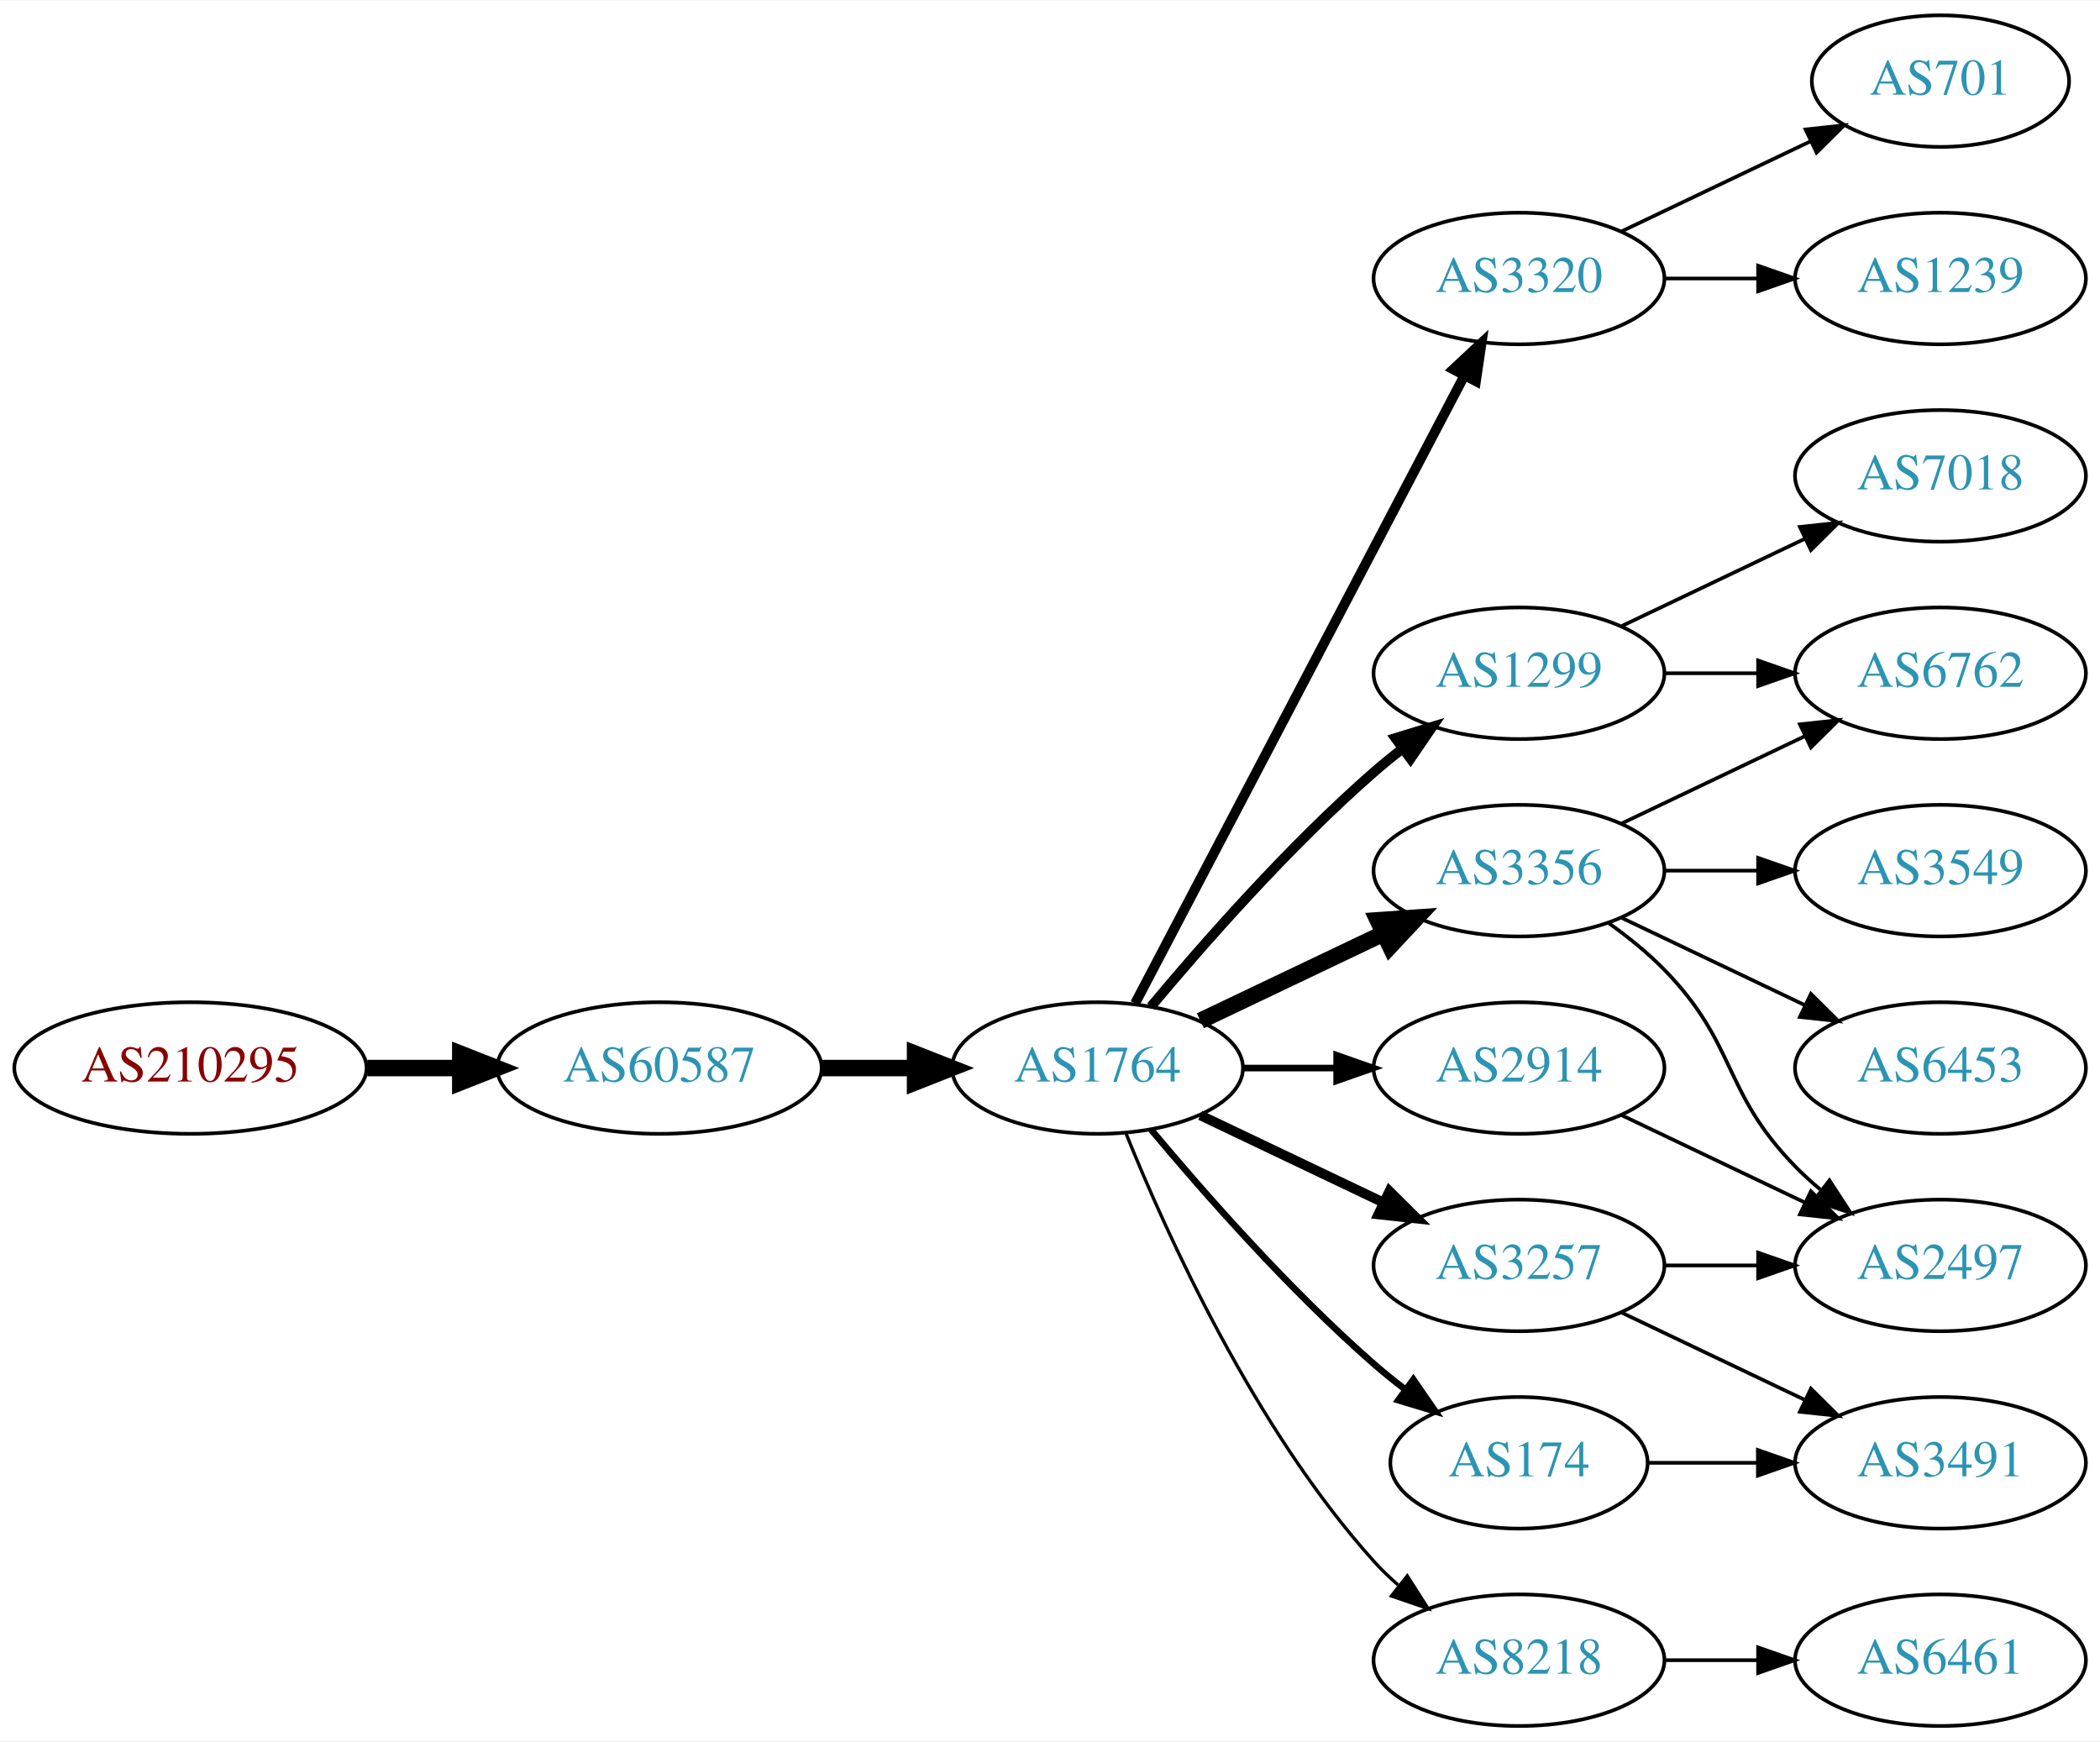
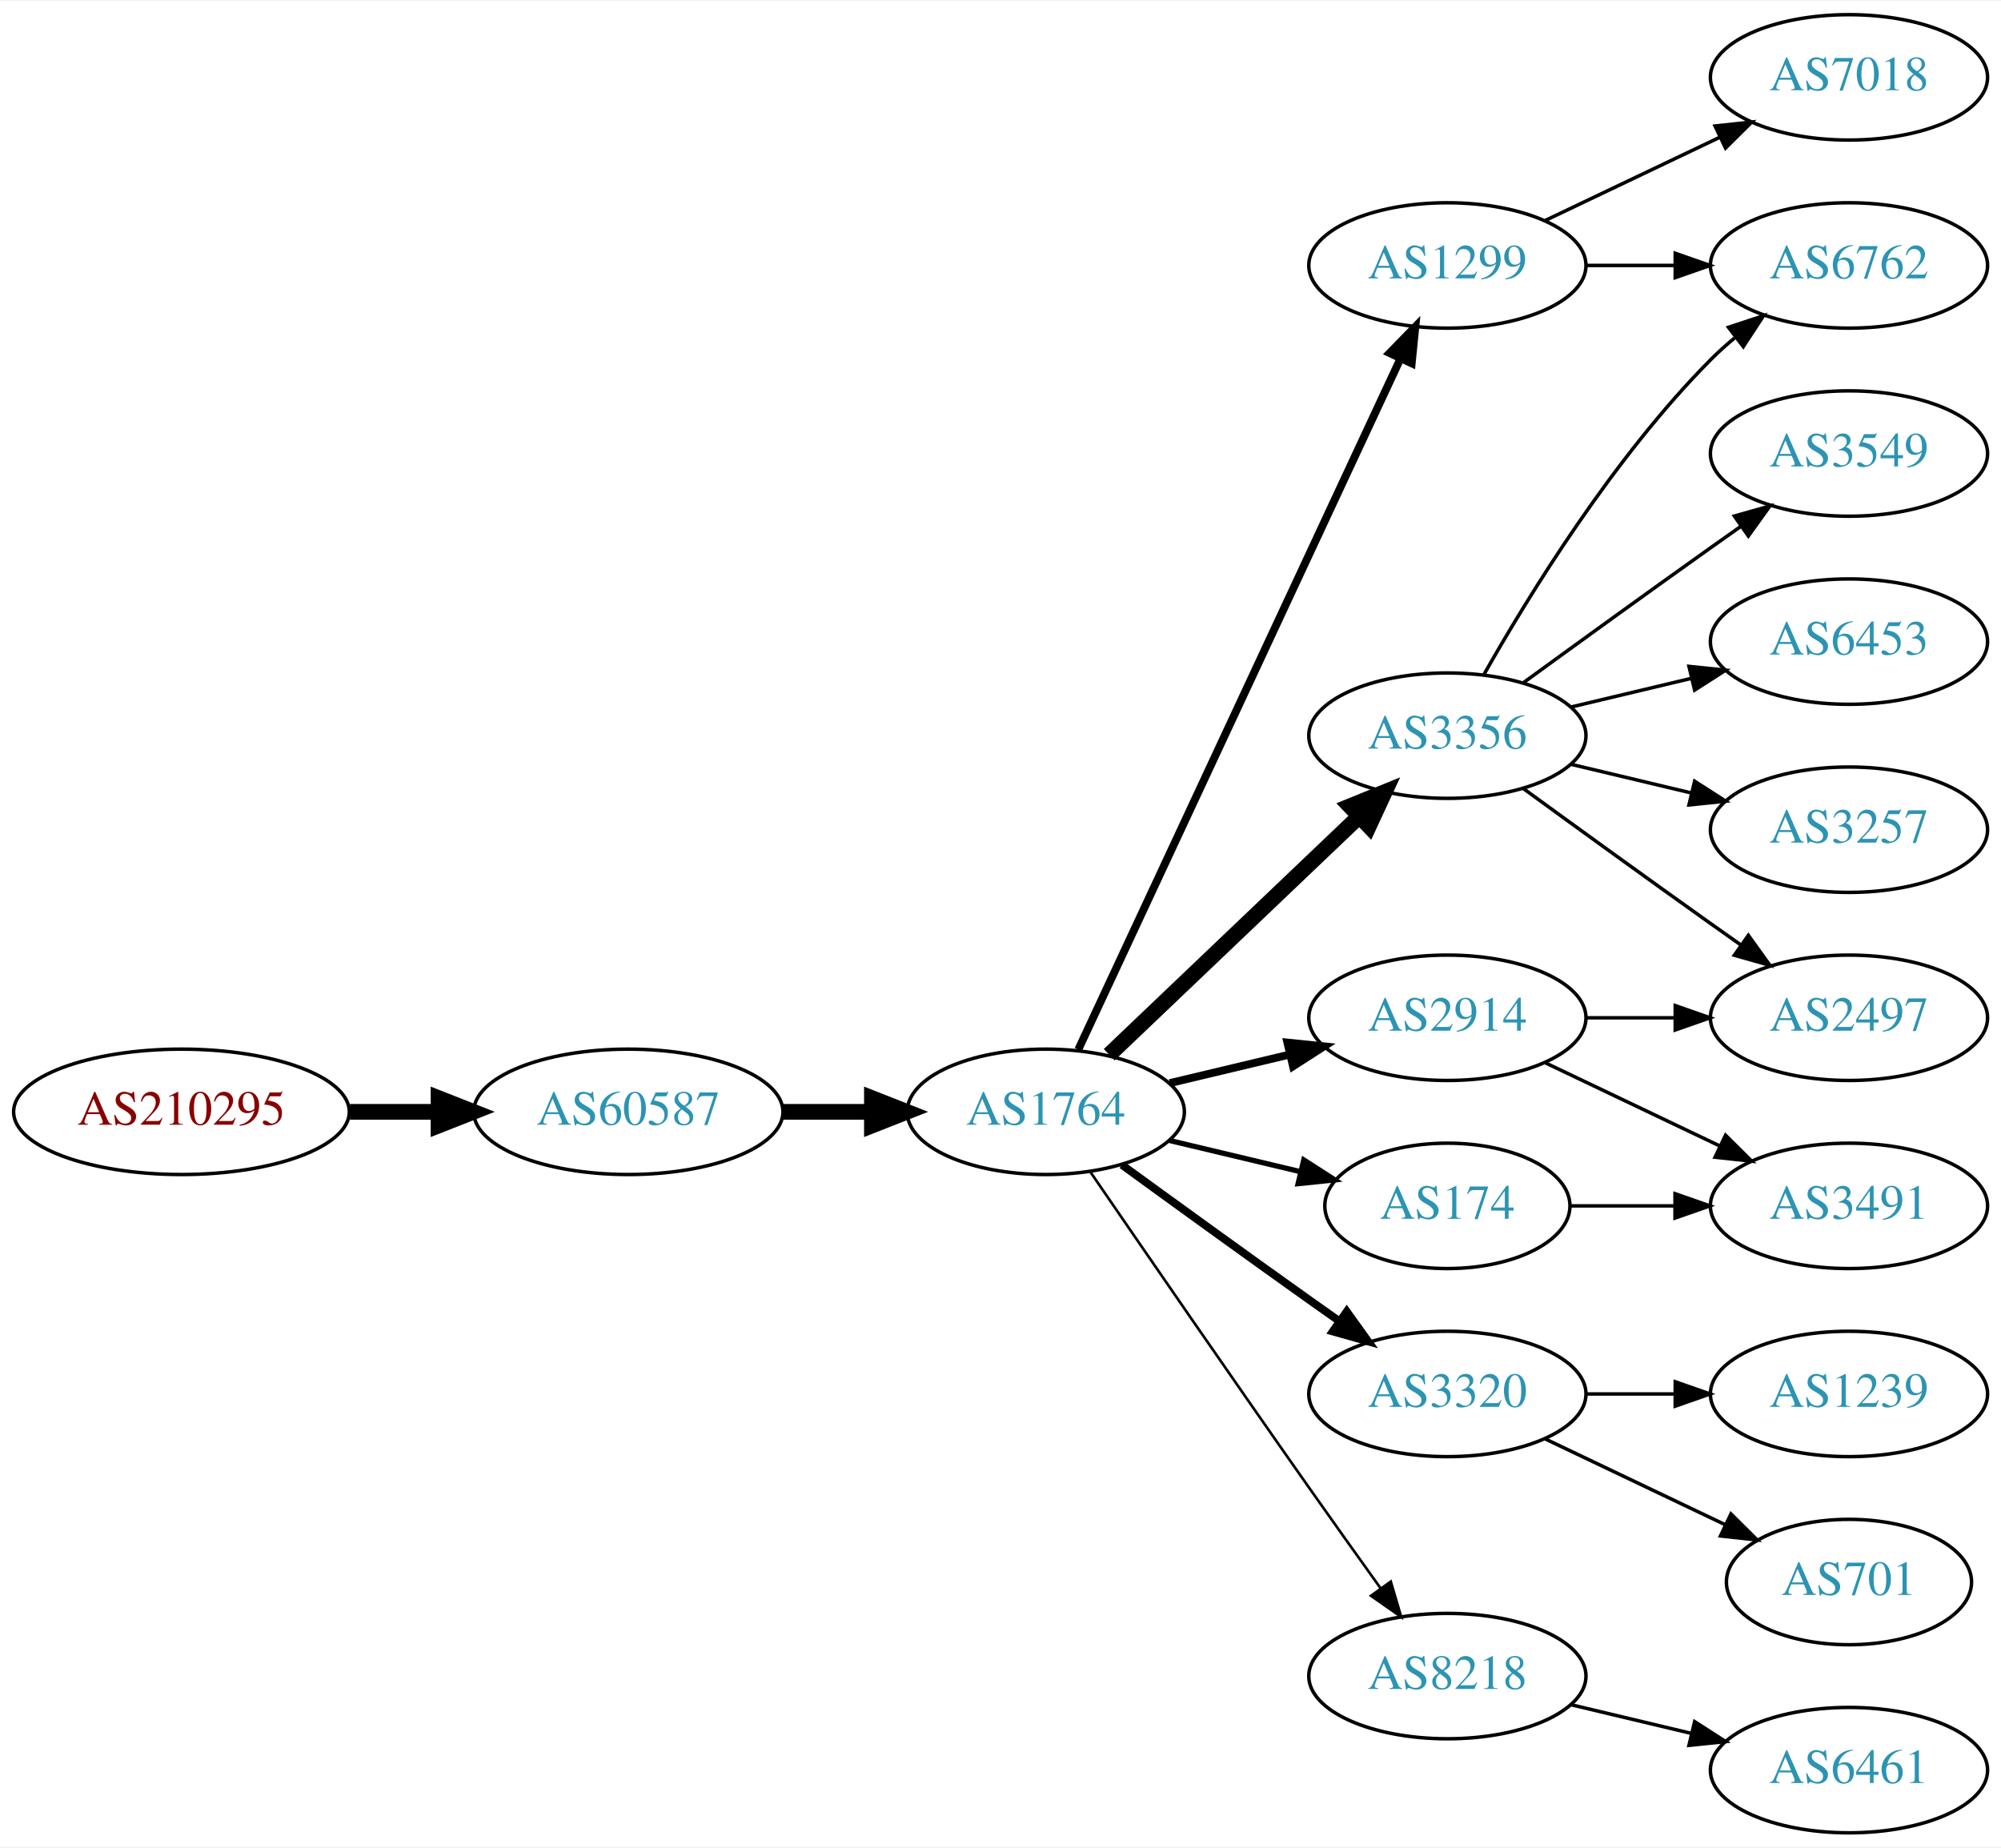
- <svg xmlns="http://www.w3.org/2000/svg" xmlns:xlink="http://www.w3.org/1999/xlink" width="574pt" height="476pt" viewBox="0.00 0.00 574.46 476.00">
-   <g id="graph0" class="graph" transform="scale(1 1) rotate(0) translate(4 472)">
-     <polygon fill="white" stroke="none" points="-4,4 -4,-472 570.463,-472 570.463,4 -4,4" />
+ <svg xmlns="http://www.w3.org/2000/svg" xmlns:xlink="http://www.w3.org/1999/xlink" width="574pt" height="530pt" viewBox="0.00 0.00 574.46 530.00">
+   <g id="graph0" class="graph" transform="scale(1 1) rotate(0) translate(4 526)">
+     <polygon fill="white" stroke="none" points="-4,4 -4,-526 570.463,-526 570.463,4 -4,4" />
    <g id="node1" class="node">
      <g id="a_node1">
        <a xlink:href="/asn/210295" xlink:title="AS210295 ~ Helmut Matlschweiger [AT]">
-           <ellipse fill="#ffffff" stroke="black" cx="48.096" cy="-180" rx="48.192" ry="18" />
-           <text text-anchor="middle" x="48.096" y="-176.3" font-family="Times,serif" font-size="14.00" fill="#880000">AS210295</text>
+           <ellipse fill="#ffffff" stroke="black" cx="48.096" cy="-207" rx="48.192" ry="18" />
+           <text text-anchor="middle" x="48.096" y="-203.3" font-family="Times,serif" font-size="14.00" fill="#880000">AS210295</text>
        </a>
      </g>
    </g>
    <g id="node2" class="node">
      <g id="a_node2">
        <a xlink:href="/asn/60587" xlink:title="AS60587 ~ XINON GmbH [AT]">
-           <ellipse fill="#ffffff" stroke="black" cx="176.388" cy="-180" rx="44.393" ry="18" />
-           <text text-anchor="middle" x="176.388" y="-176.3" font-family="Times,serif" font-size="14.00" fill="#2c94b3">AS60587</text>
+           <ellipse fill="#ffffff" stroke="black" cx="176.388" cy="-207" rx="44.393" ry="18" />
+           <text text-anchor="middle" x="176.388" y="-203.3" font-family="Times,serif" font-size="14.00" fill="#2c94b3">AS60587</text>
        </a>
      </g>
    </g>
    <g id="edge1" class="edge">
-       <path fill="none" stroke="black" stroke-width="4.5" d="M96.481,-180C104.742,-180 113.386,-180 121.799,-180" />
-       <polygon fill="black" stroke="black" stroke-width="4.5" points="121.904,-183.938 131.904,-180 121.904,-176.063 121.904,-183.938" />
+       <path fill="none" stroke="black" stroke-width="4.5" d="M96.481,-207C104.742,-207 113.386,-207 121.799,-207" />
+       <polygon fill="black" stroke="black" stroke-width="4.5" points="121.904,-210.938 131.904,-207 121.904,-203.063 121.904,-210.938" />
    </g>
    <g id="node3" class="node">
      <g id="a_node3">
        <a xlink:href="/asn/1764" xlink:title="AS1764 ~ NEXTLAYER-AS [AT]">
-           <ellipse fill="#ffffff" stroke="black" cx="296.23" cy="-180" rx="39.794" ry="18" />
-           <text text-anchor="middle" x="296.23" y="-176.3" font-family="Times,serif" font-size="14.00" fill="#2c94b3">AS1764</text>
+           <ellipse fill="#ffffff" stroke="black" cx="296.23" cy="-207" rx="39.794" ry="18" />
+           <text text-anchor="middle" x="296.23" y="-203.3" font-family="Times,serif" font-size="14.00" fill="#2c94b3">AS1764</text>
        </a>
      </g>
    </g>
    <g id="edge2" class="edge">
-       <path fill="none" stroke="black" stroke-width="4.5" d="M220.599,-180C228.911,-180 237.674,-180 246.156,-180" />
-       <polygon fill="black" stroke="black" stroke-width="4.5" points="246.315,-183.938 256.315,-180 246.315,-176.063 246.315,-183.938" />
+       <path fill="none" stroke="black" stroke-width="4.5" d="M220.599,-207C228.911,-207 237.674,-207 246.156,-207" />
+       <polygon fill="black" stroke="black" stroke-width="4.5" points="246.315,-210.938 256.315,-207 246.315,-203.063 246.315,-210.938" />
    </g>
    <g id="node4" class="node">
      <g id="a_node4">
-         <a xlink:href="/asn/2914" xlink:title="AS2914 ~ NTT America, Inc. [US]">
-           <ellipse fill="#ffffff" stroke="black" cx="411.523" cy="-180" rx="39.794" ry="18" />
-           <text text-anchor="middle" x="411.523" y="-176.3" font-family="Times,serif" font-size="14.00" fill="#2c94b3">AS2914</text>
+         <a xlink:href="/asn/3356" xlink:title="AS3356 ~ Level 3 Parent, LLC [US]">
+           <ellipse fill="#ffffff" stroke="black" cx="411.523" cy="-315" rx="39.794" ry="18" />
+           <text text-anchor="middle" x="411.523" y="-311.3" font-family="Times,serif" font-size="14.00" fill="#2c94b3">AS3356</text>
        </a>
      </g>
    </g>
    <g id="edge3" class="edge">
-       <path fill="none" stroke="black" stroke-width="1.8" d="M335.902,-180C344.105,-180 352.869,-180 361.401,-180" />
-       <polygon fill="black" stroke="black" stroke-width="1.8" points="361.641,-183.5 371.641,-180 361.641,-176.5 361.641,-183.5" />
+       <path fill="none" stroke="black" stroke-width="4.5" d="M314.437,-223.403C333.512,-241.587 364.432,-271.063 386.03,-291.651" />
+       <polygon fill="black" stroke="black" stroke-width="4.5" points="383.571,-294.747 393.526,-298.797 389.004,-289.047 383.571,-294.747" />
    </g>
    <g id="node5" class="node">
      <g id="a_node5">
-         <a xlink:href="/asn/1299" xlink:title="AS1299 ~ Telia Carrier [EU]">
-           <ellipse fill="#ffffff" stroke="black" cx="411.523" cy="-288" rx="39.794" ry="18" />
-           <text text-anchor="middle" x="411.523" y="-284.3" font-family="Times,serif" font-size="14.00" fill="#2c94b3">AS1299</text>
+         <a xlink:href="/asn/2914" xlink:title="AS2914 ~ NTT America, Inc. [US]">
+           <ellipse fill="#ffffff" stroke="black" cx="411.523" cy="-234" rx="39.794" ry="18" />
+           <text text-anchor="middle" x="411.523" y="-230.3" font-family="Times,serif" font-size="14.00" fill="#2c94b3">AS2914</text>
        </a>
      </g>
    </g>
    <g id="edge4" class="edge">
-       <path fill="none" stroke="black" stroke-width="2.7" d="M310.86,-196.817C325.143,-213.929 348.689,-240.745 371.877,-261 374.342,-263.154 376.981,-265.294 379.678,-267.372" />
-       <polygon fill="black" stroke="black" stroke-width="2.7" points="377.703,-270.264 387.832,-273.37 381.851,-264.625 377.703,-270.264" />
+       <path fill="none" stroke="black" stroke-width="2.25" d="M331.837,-215.248C342.709,-217.838 354.863,-220.735 366.305,-223.462" />
+       <polygon fill="black" stroke="black" stroke-width="2.25" points="365.589,-226.889 376.128,-225.803 367.212,-220.08 365.589,-226.889" />
    </g>
    <g id="node6" class="node">
      <g id="a_node6">
-         <a xlink:href="/asn/3320" xlink:title="AS3320 ~ DTAG [DE]">
-           <ellipse fill="#ffffff" stroke="black" cx="411.523" cy="-396" rx="39.794" ry="18" />
-           <text text-anchor="middle" x="411.523" y="-392.3" font-family="Times,serif" font-size="14.00" fill="#2c94b3">AS3320</text>
+         <a xlink:href="/asn/1299" xlink:title="AS1299 ~ Telia Carrier [EU]">
+           <ellipse fill="#ffffff" stroke="black" cx="411.523" cy="-450" rx="39.794" ry="18" />
+           <text text-anchor="middle" x="411.523" y="-446.3" font-family="Times,serif" font-size="14.00" fill="#2c94b3">AS1299</text>
        </a>
      </g>
    </g>
    <g id="edge5" class="edge">
-       <path fill="none" stroke="black" stroke-width="2.7" d="M306.501,-197.676C326.343,-235.505 373.021,-324.499 396.507,-369.278" />
-       <polygon fill="black" stroke="black" stroke-width="2.7" points="393.538,-371.152 401.283,-378.383 399.737,-367.901 393.538,-371.152" />
+       <path fill="none" stroke="black" stroke-width="2.25" d="M305.561,-224.868C325.251,-267.101 374.75,-373.272 398.041,-423.227" />
+       <polygon fill="black" stroke="black" stroke-width="2.25" points="394.935,-424.849 402.333,-432.433 401.279,-421.891 394.935,-424.849" />
    </g>
    <g id="node7" class="node">
      <g id="a_node7">
-         <a xlink:href="/asn/3356" xlink:title="AS3356 ~ Level 3 Parent, LLC [US]">
-           <ellipse fill="#ffffff" stroke="black" cx="411.523" cy="-234" rx="39.794" ry="18" />
-           <text text-anchor="middle" x="411.523" y="-230.3" font-family="Times,serif" font-size="14.00" fill="#2c94b3">AS3356</text>
+         <a xlink:href="/asn/3320" xlink:title="AS3320 ~ DTAG [DE]">
+           <ellipse fill="#ffffff" stroke="black" cx="411.523" cy="-126" rx="39.794" ry="18" />
+           <text text-anchor="middle" x="411.523" y="-122.3" font-family="Times,serif" font-size="14.00" fill="#2c94b3">AS3320</text>
        </a>
      </g>
    </g>
    <g id="edge6" class="edge">
-       <path fill="none" stroke="black" stroke-width="4.5" d="M324.367,-192.934C339.361,-200.081 358.182,-209.052 374.405,-216.785" />
-       <polygon fill="black" stroke="black" stroke-width="4.5" points="372.887,-220.423 383.608,-221.171 376.275,-213.314 372.887,-220.423" />
+       <path fill="none" stroke="black" stroke-width="2.25" d="M318.078,-191.778C333.012,-180.909 353.626,-165.975 371.877,-153 374.697,-150.995 377.64,-148.915 380.588,-146.841" />
+       <polygon fill="black" stroke="black" stroke-width="2.25" points="382.634,-149.681 388.813,-141.074 378.616,-143.95 382.634,-149.681" />
    </g>
    <g id="node8" class="node">
      <g id="a_node8">
        <a xlink:href="/asn/8218" xlink:title="AS8218 ~ legacy Neotelecoms [FR]">
-           <ellipse fill="#ffffff" stroke="black" cx="411.523" cy="-18" rx="39.794" ry="18" />
-           <text text-anchor="middle" x="411.523" y="-14.3" font-family="Times,serif" font-size="14.00" fill="#2c94b3">AS8218</text>
+           <ellipse fill="#ffffff" stroke="black" cx="411.523" cy="-45" rx="39.794" ry="18" />
+           <text text-anchor="middle" x="411.523" y="-41.3" font-family="Times,serif" font-size="14.00" fill="#2c94b3">AS8218</text>
        </a>
      </g>
    </g>
    <g id="edge7" class="edge">
-       <path fill="none" stroke="black" stroke-width="0.9" d="M303.978,-162.213C315.029,-134.757 339.082,-81.422 371.877,-45 373.879,-42.776 376.098,-40.637 378.43,-38.603" />
-       <polygon fill="black" stroke="black" stroke-width="0.9" points="380.961,-41.065 386.649,-32.127 376.628,-35.567 380.961,-41.065" />
+       <path fill="none" stroke="black" stroke-width="0.75" d="M309.037,-189.731C323.681,-168.358 349.454,-130.88 371.877,-99 378.511,-89.567 385.861,-79.261 392.355,-70.205" />
+       <polygon fill="black" stroke="black" stroke-width="0.75" points="395.276,-72.138 398.267,-61.974 389.591,-68.054 395.276,-72.138" />
    </g>
    <g id="node9" class="node">
      <g id="a_node9">
-         <a xlink:href="/asn/3257" xlink:title="AS3257 ~ GTT [DE]">
-           <ellipse fill="#ffffff" stroke="black" cx="411.523" cy="-126" rx="39.794" ry="18" />
-           <text text-anchor="middle" x="411.523" y="-122.3" font-family="Times,serif" font-size="14.00" fill="#2c94b3">AS3257</text>
+         <a xlink:href="/asn/174" xlink:title="AS174 ~ Cogent Communications [US]">
+           <ellipse fill="#ffffff" stroke="black" cx="411.523" cy="-180" rx="35.194" ry="18" />
+           <text text-anchor="middle" x="411.523" y="-176.3" font-family="Times,serif" font-size="14.00" fill="#2c94b3">AS174</text>
        </a>
      </g>
    </g>
    <g id="edge8" class="edge">
-       <path fill="none" stroke="black" stroke-width="2.7" d="M324.367,-167.066C339.361,-159.919 358.182,-150.948 374.405,-143.215" />
-       <polygon fill="black" stroke="black" stroke-width="2.7" points="376.087,-146.291 383.608,-138.829 373.075,-139.972 376.087,-146.291" />
+       <path fill="none" stroke="black" stroke-width="1.5" d="M331.837,-198.752C343.632,-195.942 356.937,-192.771 369.204,-189.847" />
+       <polygon fill="black" stroke="black" stroke-width="1.5" points="370.293,-193.186 379.209,-187.463 368.67,-186.376 370.293,-193.186" />
    </g>
    <g id="node10" class="node">
      <g id="a_node10">
-         <a xlink:href="/asn/174" xlink:title="AS174 ~ Cogent Communications [US]">
-           <ellipse fill="#ffffff" stroke="black" cx="411.523" cy="-72" rx="35.194" ry="18" />
-           <text text-anchor="middle" x="411.523" y="-68.3" font-family="Times,serif" font-size="14.00" fill="#2c94b3">AS174</text>
+         <a xlink:href="/asn/6762" xlink:title="AS6762 ~ TELECOM ITALIA SPARKLE S.p.A. [IT]">
+           <ellipse fill="#ffffff" stroke="black" cx="526.816" cy="-450" rx="39.794" ry="18" />
+           <text text-anchor="middle" x="526.816" y="-446.3" font-family="Times,serif" font-size="14.00" fill="#2c94b3">AS6762</text>
        </a>
      </g>
    </g>
    <g id="edge9" class="edge">
-       <path fill="none" stroke="black" stroke-width="1.8" d="M310.86,-163.183C325.143,-146.071 348.689,-119.255 371.877,-99 374.546,-96.668 377.419,-94.352 380.35,-92.114" />
-       <polygon fill="black" stroke="black" stroke-width="1.8" points="382.627,-94.784 388.641,-86.061 378.5,-89.13 382.627,-94.784" />
+       <path fill="none" stroke="black" d="M421.983,-332.49C434.765,-355.096 459.197,-394.886 487.17,-423 489.28,-425.121 491.576,-427.188 493.962,-429.171" />
+       <polygon fill="black" stroke="black" points="492.214,-432.242 502.277,-435.556 496.477,-426.69 492.214,-432.242" />
    </g>
    <g id="node11" class="node">
      <g id="a_node11">
+         <a xlink:href="/asn/3549" xlink:title="AS3549 ~ Level 3 Parent, LLC [US]">
+           <ellipse fill="#ffffff" stroke="black" cx="526.816" cy="-396" rx="39.794" ry="18" />
+           <text text-anchor="middle" x="526.816" y="-392.3" font-family="Times,serif" font-size="14.00" fill="#2c94b3">AS3549</text>
+         </a>
+       </g>
+     </g>
+     <g id="edge10" class="edge">
+       <path fill="none" stroke="black" d="M433.371,-330.222C448.305,-341.091 468.919,-356.025 487.17,-369 489.99,-371.005 492.933,-373.085 495.881,-375.159" />
+       <polygon fill="black" stroke="black" points="493.908,-378.05 504.106,-380.926 497.927,-372.319 493.908,-378.05" />
+     </g>
+     <g id="node12" class="node">
+       <g id="a_node12">
        <a xlink:href="/asn/2497" xlink:title="AS2497 ~ Internet Initiative Japan Inc. [JP]">
-           <ellipse fill="#ffffff" stroke="black" cx="526.816" cy="-126" rx="39.794" ry="18" />
-           <text text-anchor="middle" x="526.816" y="-122.3" font-family="Times,serif" font-size="14.00" fill="#2c94b3">AS2497</text>
-         </a>
-       </g>
-     </g>
-     <g id="edge10" class="edge">
-       <path fill="none" stroke="black" d="M439.66,-167.066C454.654,-159.919 473.475,-150.948 489.698,-143.215" />
-       <polygon fill="black" stroke="black" points="491.38,-146.291 498.901,-138.829 488.368,-139.972 491.38,-146.291" />
+           <ellipse fill="#ffffff" stroke="black" cx="526.816" cy="-234" rx="39.794" ry="18" />
+           <text text-anchor="middle" x="526.816" y="-230.3" font-family="Times,serif" font-size="14.00" fill="#2c94b3">AS2497</text>
+         </a>
+       </g>
+     </g>
+     <g id="edge11" class="edge">
+       <path fill="none" stroke="black" d="M433.371,-299.778C448.305,-288.909 468.919,-273.975 487.17,-261 489.99,-258.995 492.933,-256.915 495.881,-254.841" />
+       <polygon fill="black" stroke="black" points="497.927,-257.681 504.106,-249.074 493.908,-251.95 497.927,-257.681" />
+     </g>
+     <g id="node13" class="node">
+       <g id="a_node13">
+         <a xlink:href="/asn/6453" xlink:title="AS6453 ~ TATA COMMUNICATIONS (AMERICA) INC [US]">
+           <ellipse fill="#ffffff" stroke="black" cx="526.816" cy="-342" rx="39.794" ry="18" />
+           <text text-anchor="middle" x="526.816" y="-338.3" font-family="Times,serif" font-size="14.00" fill="#2c94b3">AS6453</text>
+         </a>
+       </g>
+     </g>
+     <g id="edge12" class="edge">
+       <path fill="none" stroke="black" d="M447.13,-323.248C458.002,-325.838 470.156,-328.735 481.598,-331.462" />
+       <polygon fill="black" stroke="black" points="480.882,-334.889 491.421,-333.803 482.505,-328.08 480.882,-334.889" />
    </g>
    <g id="node14" class="node">
      <g id="a_node14">
-         <a xlink:href="/asn/6762" xlink:title="AS6762 ~ TELECOM ITALIA SPARKLE S.p.A. [IT]">
+         <a xlink:href="/asn/3257" xlink:title="AS3257 ~ GTT [DE]">
          <ellipse fill="#ffffff" stroke="black" cx="526.816" cy="-288" rx="39.794" ry="18" />
-           <text text-anchor="middle" x="526.816" y="-284.3" font-family="Times,serif" font-size="14.00" fill="#2c94b3">AS6762</text>
-         </a>
-       </g>
-     </g>
-     <g id="edge21" class="edge">
-       <path fill="none" stroke="black" d="M451.195,-288C459.398,-288 468.162,-288 476.694,-288" />
-       <polygon fill="black" stroke="black" points="476.934,-291.5 486.934,-288 476.933,-284.5 476.934,-291.5" />
-     </g>
-     <g id="node19" class="node">
-       <g id="a_node19">
-         <a xlink:href="/asn/7018" xlink:title="AS7018 ~ AT&amp;T Services, Inc. [US]">
-           <ellipse fill="#ffffff" stroke="black" cx="526.816" cy="-342" rx="39.794" ry="18" />
-           <text text-anchor="middle" x="526.816" y="-338.3" font-family="Times,serif" font-size="14.00" fill="#2c94b3">AS7018</text>
-         </a>
-       </g>
-     </g>
-     <g id="edge20" class="edge">
-       <path fill="none" stroke="black" d="M439.66,-300.934C454.654,-308.081 473.475,-317.052 489.698,-324.785" />
-       <polygon fill="black" stroke="black" points="488.368,-328.028 498.901,-329.171 491.38,-321.709 488.368,-328.028" />
-     </g>
-     <g id="node12" class="node">
-       <g id="a_node12">
-         <a xlink:href="/asn/701" xlink:title="AS701 ~ UUNET [US]">
-           <ellipse fill="#ffffff" stroke="black" cx="526.816" cy="-450" rx="35.194" ry="18" />
-           <text text-anchor="middle" x="526.816" y="-446.3" font-family="Times,serif" font-size="14.00" fill="#2c94b3">AS701</text>
-         </a>
-       </g>
-     </g>
-     <g id="edge11" class="edge">
-       <path fill="none" stroke="black" d="M439.66,-408.934C455.091,-416.29 474.577,-425.577 491.112,-433.459" />
-       <polygon fill="black" stroke="black" points="489.921,-436.768 500.454,-437.911 492.933,-430.449 489.921,-436.768" />
-     </g>
-     <g id="node13" class="node">
-       <g id="a_node13">
-         <a xlink:href="/asn/1239" xlink:title="AS1239 ~ Sprint [US]">
-           <ellipse fill="#ffffff" stroke="black" cx="526.816" cy="-396" rx="39.794" ry="18" />
-           <text text-anchor="middle" x="526.816" y="-392.3" font-family="Times,serif" font-size="14.00" fill="#2c94b3">AS1239</text>
-         </a>
-       </g>
-     </g>
-     <g id="edge12" class="edge">
-       <path fill="none" stroke="black" d="M451.195,-396C459.398,-396 468.162,-396 476.694,-396" />
-       <polygon fill="black" stroke="black" points="476.934,-399.5 486.934,-396 476.933,-392.5 476.934,-399.5" />
+           <text text-anchor="middle" x="526.816" y="-284.3" font-family="Times,serif" font-size="14.00" fill="#2c94b3">AS3257</text>
+         </a>
+       </g>
    </g>
    <g id="edge13" class="edge">
-       <path fill="none" stroke="black" d="M436.117,-219.611C441.373,-215.852 446.705,-211.563 451.17,-207 471.342,-186.383 466.997,-173.617 487.17,-153 489.262,-150.861 491.546,-148.782 493.922,-146.79" />
-       <polygon fill="black" stroke="black" points="496.441,-149.268 502.222,-140.389 492.166,-143.725 496.441,-149.268" />
+       <path fill="none" stroke="black" d="M447.13,-306.752C458.002,-304.162 470.156,-301.265 481.598,-298.538" />
+       <polygon fill="black" stroke="black" points="482.505,-301.92 491.421,-296.197 480.882,-295.111 482.505,-301.92" />
    </g>
    <g id="edge14" class="edge">
-       <path fill="none" stroke="black" d="M439.66,-246.934C454.654,-254.081 473.475,-263.052 489.698,-270.785" />
-       <polygon fill="black" stroke="black" points="488.368,-274.028 498.901,-275.171 491.38,-267.709 488.368,-274.028" />
+       <path fill="none" stroke="black" d="M451.195,-234C459.398,-234 468.162,-234 476.694,-234" />
+       <polygon fill="black" stroke="black" points="476.934,-237.5 486.934,-234 476.933,-230.5 476.934,-237.5" />
    </g>
    <g id="node15" class="node">
      <g id="a_node15">
-         <a xlink:href="/asn/6453" xlink:title="AS6453 ~ TATA COMMUNICATIONS (AMERICA) INC [US]">
+         <a xlink:href="/asn/3491" xlink:title="AS3491 ~ PCCW Global, Inc. [US]">
          <ellipse fill="#ffffff" stroke="black" cx="526.816" cy="-180" rx="39.794" ry="18" />
-           <text text-anchor="middle" x="526.816" y="-176.3" font-family="Times,serif" font-size="14.00" fill="#2c94b3">AS6453</text>
+           <text text-anchor="middle" x="526.816" y="-176.3" font-family="Times,serif" font-size="14.00" fill="#2c94b3">AS3491</text>
        </a>
      </g>
    </g>
    <g id="edge15" class="edge">
      <path fill="none" stroke="black" d="M439.66,-221.066C454.654,-213.919 473.475,-204.948 489.698,-197.215" />
      <polygon fill="black" stroke="black" points="491.38,-200.291 498.901,-192.829 488.368,-193.972 491.38,-200.291" />
    </g>
+     <g id="edge16" class="edge">
+       <path fill="none" stroke="black" d="M451.195,-450C459.398,-450 468.162,-450 476.694,-450" />
+       <polygon fill="black" stroke="black" points="476.934,-453.5 486.934,-450 476.933,-446.5 476.934,-453.5" />
+     </g>
    <g id="node16" class="node">
      <g id="a_node16">
-         <a xlink:href="/asn/3549" xlink:title="AS3549 ~ Level 3 Parent, LLC [US]">
-           <ellipse fill="#ffffff" stroke="black" cx="526.816" cy="-234" rx="39.794" ry="18" />
-           <text text-anchor="middle" x="526.816" y="-230.3" font-family="Times,serif" font-size="14.00" fill="#2c94b3">AS3549</text>
-         </a>
-       </g>
-     </g>
-     <g id="edge16" class="edge">
-       <path fill="none" stroke="black" d="M451.195,-234C459.398,-234 468.162,-234 476.694,-234" />
-       <polygon fill="black" stroke="black" points="476.934,-237.5 486.934,-234 476.933,-230.5 476.934,-237.5" />
+         <a xlink:href="/asn/7018" xlink:title="AS7018 ~ AT&amp;T Services, Inc. [US]">
+           <ellipse fill="#ffffff" stroke="black" cx="526.816" cy="-504" rx="39.794" ry="18" />
+           <text text-anchor="middle" x="526.816" y="-500.3" font-family="Times,serif" font-size="14.00" fill="#2c94b3">AS7018</text>
+         </a>
+       </g>
+     </g>
+     <g id="edge17" class="edge">
+       <path fill="none" stroke="black" d="M439.66,-462.934C454.654,-470.081 473.475,-479.052 489.698,-486.785" />
+       <polygon fill="black" stroke="black" points="488.368,-490.028 498.901,-491.171 491.38,-483.709 488.368,-490.028" />
    </g>
    <g id="node17" class="node">
      <g id="a_node17">
+         <a xlink:href="/asn/1239" xlink:title="AS1239 ~ Sprint [US]">
+           <ellipse fill="#ffffff" stroke="black" cx="526.816" cy="-126" rx="39.794" ry="18" />
+           <text text-anchor="middle" x="526.816" y="-122.3" font-family="Times,serif" font-size="14.00" fill="#2c94b3">AS1239</text>
+         </a>
+       </g>
+     </g>
+     <g id="edge18" class="edge">
+       <path fill="none" stroke="black" d="M451.195,-126C459.398,-126 468.162,-126 476.694,-126" />
+       <polygon fill="black" stroke="black" points="476.934,-129.5 486.934,-126 476.933,-122.5 476.934,-129.5" />
+     </g>
+     <g id="node18" class="node">
+       <g id="a_node18">
+         <a xlink:href="/asn/701" xlink:title="AS701 ~ UUNET [US]">
+           <ellipse fill="#ffffff" stroke="black" cx="526.816" cy="-72" rx="35.194" ry="18" />
+           <text text-anchor="middle" x="526.816" y="-68.3" font-family="Times,serif" font-size="14.00" fill="#2c94b3">AS701</text>
+         </a>
+       </g>
+     </g>
+     <g id="edge19" class="edge">
+       <path fill="none" stroke="black" d="M439.66,-113.066C455.091,-105.71 474.577,-96.423 491.112,-88.541" />
+       <polygon fill="black" stroke="black" points="492.933,-91.551 500.454,-84.089 489.921,-85.232 492.933,-91.551" />
+     </g>
+     <g id="node19" class="node">
+       <g id="a_node19">
        <a xlink:href="/asn/6461" xlink:title="AS6461 ~ Zayo Bandwidth [US]">
          <ellipse fill="#ffffff" stroke="black" cx="526.816" cy="-18" rx="39.794" ry="18" />
          <text text-anchor="middle" x="526.816" y="-14.3" font-family="Times,serif" font-size="14.00" fill="#2c94b3">AS6461</text>
        </a>
      </g>
    </g>
-     <g id="edge17" class="edge">
-       <path fill="none" stroke="black" d="M451.195,-18C459.398,-18 468.162,-18 476.694,-18" />
-       <polygon fill="black" stroke="black" points="476.934,-21.5 486.934,-18 476.933,-14.5 476.934,-21.5" />
-     </g>
-     <g id="edge18" class="edge">
-       <path fill="none" stroke="black" d="M451.195,-126C459.398,-126 468.162,-126 476.694,-126" />
-       <polygon fill="black" stroke="black" points="476.934,-129.5 486.934,-126 476.933,-122.5 476.934,-129.5" />
-     </g>
-     <g id="node18" class="node">
-       <g id="a_node18">
-         <a xlink:href="/asn/3491" xlink:title="AS3491 ~ PCCW Global, Inc. [US]">
-           <ellipse fill="#ffffff" stroke="black" cx="526.816" cy="-72" rx="39.794" ry="18" />
-           <text text-anchor="middle" x="526.816" y="-68.3" font-family="Times,serif" font-size="14.00" fill="#2c94b3">AS3491</text>
-         </a>
-       </g>
-     </g>
-     <g id="edge19" class="edge">
-       <path fill="none" stroke="black" d="M439.66,-113.066C454.654,-105.919 473.475,-96.948 489.698,-89.215" />
-       <polygon fill="black" stroke="black" points="491.38,-92.291 498.901,-84.829 488.368,-85.972 491.38,-92.291" />
-     </g>
-     <g id="edge22" class="edge">
-       <path fill="none" stroke="black" d="M446.822,-72C456.199,-72 466.55,-72 476.584,-72" />
-       <polygon fill="black" stroke="black" points="476.873,-75.5 486.873,-72 476.873,-68.5 476.873,-75.5" />
+     <g id="edge20" class="edge">
+       <path fill="none" stroke="black" d="M447.13,-36.752C458.002,-34.162 470.156,-31.265 481.598,-28.538" />
+       <polygon fill="black" stroke="black" points="482.505,-31.92 491.421,-26.197 480.882,-25.111 482.505,-31.92" />
+     </g>
+     <g id="edge21" class="edge">
+       <path fill="none" stroke="black" d="M446.822,-180C456.199,-180 466.55,-180 476.584,-180" />
+       <polygon fill="black" stroke="black" points="476.873,-183.5 486.873,-180 476.873,-176.5 476.873,-183.5" />
    </g>
  </g>
</svg>
